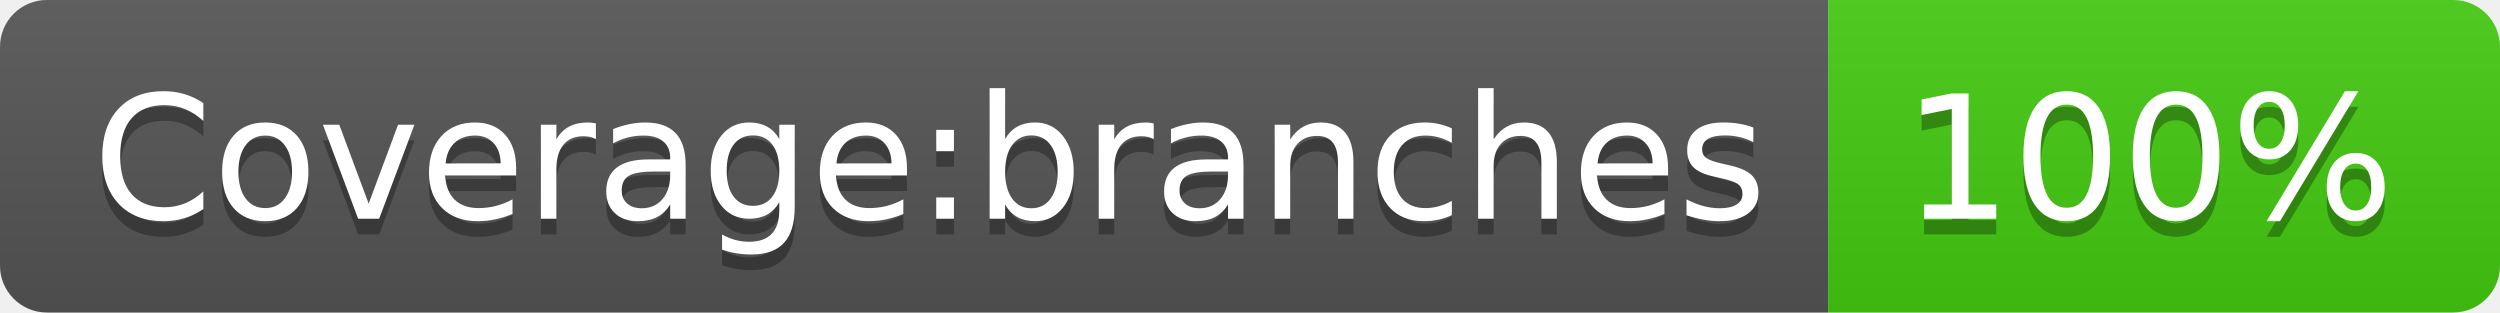
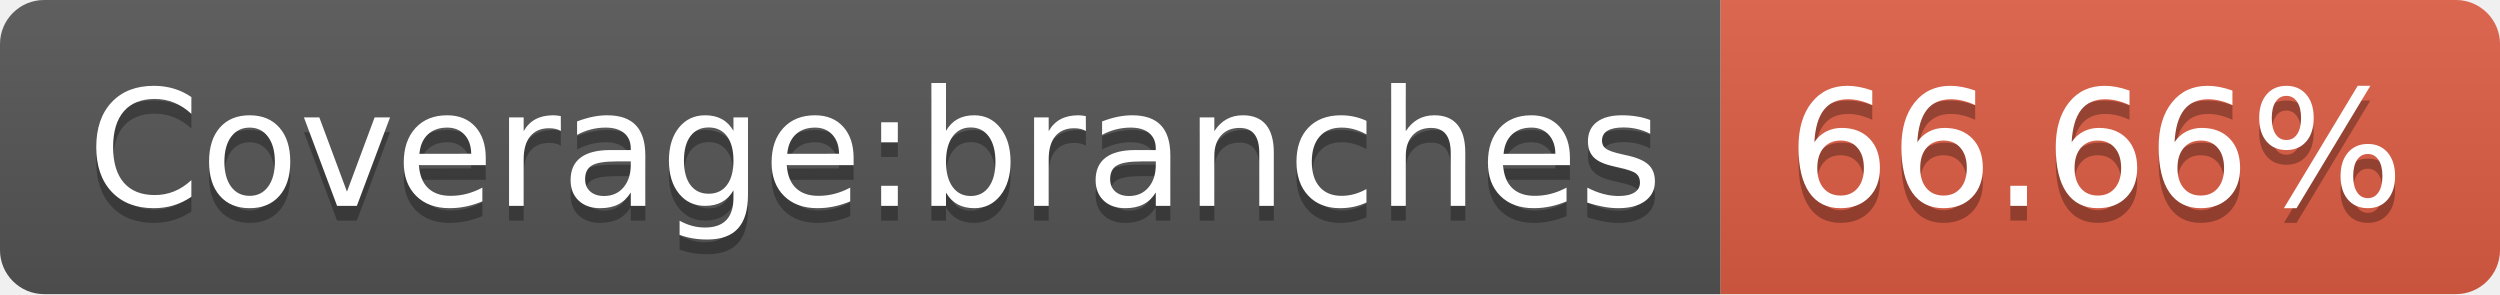
- <svg xmlns="http://www.w3.org/2000/svg" width="160" height="20" role="img" aria-label="Coverage:branches: 100%">
+ <svg xmlns="http://www.w3.org/2000/svg" width="170" height="20" role="img" aria-label="Coverage:branches: 66.66%">
  <linearGradient id="s" x2="0" y2="100%">
    <stop offset="0" stop-color="#bbb" stop-opacity=".1" />
    <stop offset="1" stop-opacity=".1" />
  </linearGradient>
  <clipPath id="r">
-     <rect width="160" height="20" rx="3" fill="#fff" />
+     <rect width="170" height="20" rx="3" fill="#fff" />
  </clipPath>
  <g clip-path="url(#r)">
    <rect width="117" height="20" fill="#555" />
-     <rect x="117" width="43" height="20" fill="#4c1" />
-     <rect width="160" height="20" fill="url(#s)" />
+     <rect x="117" width="53" height="20" fill="#e05d44" />
+     <rect width="170" height="20" fill="url(#s)" />
  </g>
  <g fill="#fff" text-anchor="middle" font-family="Verdana,Geneva,DejaVu Sans,sans-serif" text-rendering="geometricPrecision" font-size="110">
    <text aria-hidden="true" x="595" y="150" fill="#010101" fill-opacity=".3" transform="scale(.1)" textLength="1070">Coverage:branches</text>
    <text x="595" y="140" transform="scale(.1)" fill="#fff" textLength="1070">Coverage:branches</text>
-     <text aria-hidden="true" x="1375" y="150" fill="#010101" fill-opacity=".3" transform="scale(.1)" textLength="330">100%</text>
-     <text x="1375" y="140" transform="scale(.1)" fill="#fff" textLength="330">100%</text>
+     <text aria-hidden="true" x="1425" y="150" fill="#010101" fill-opacity=".3" transform="scale(.1)" textLength="430">66.66%</text>
+     <text x="1425" y="140" transform="scale(.1)" fill="#fff" textLength="430">66.66%</text>
  </g>
</svg>
